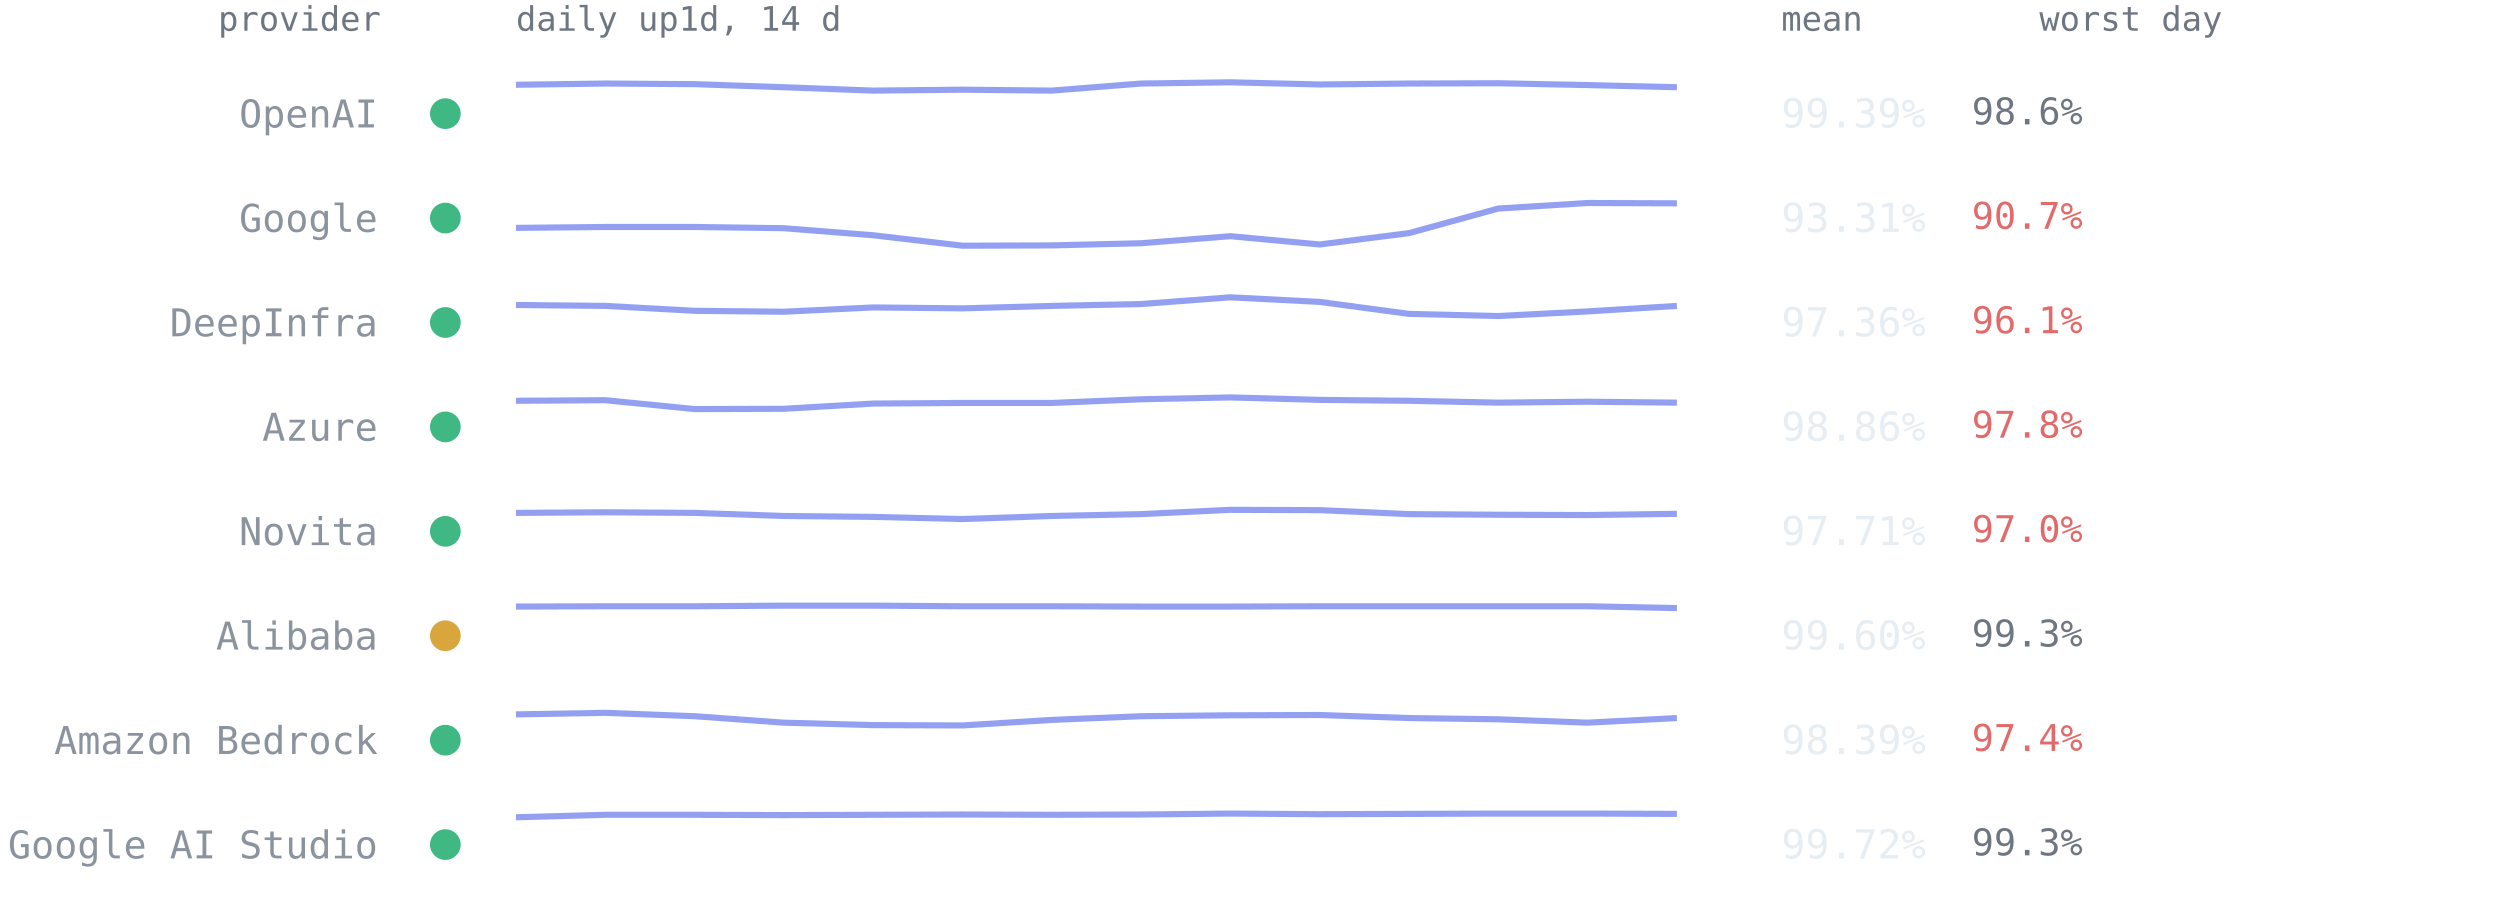
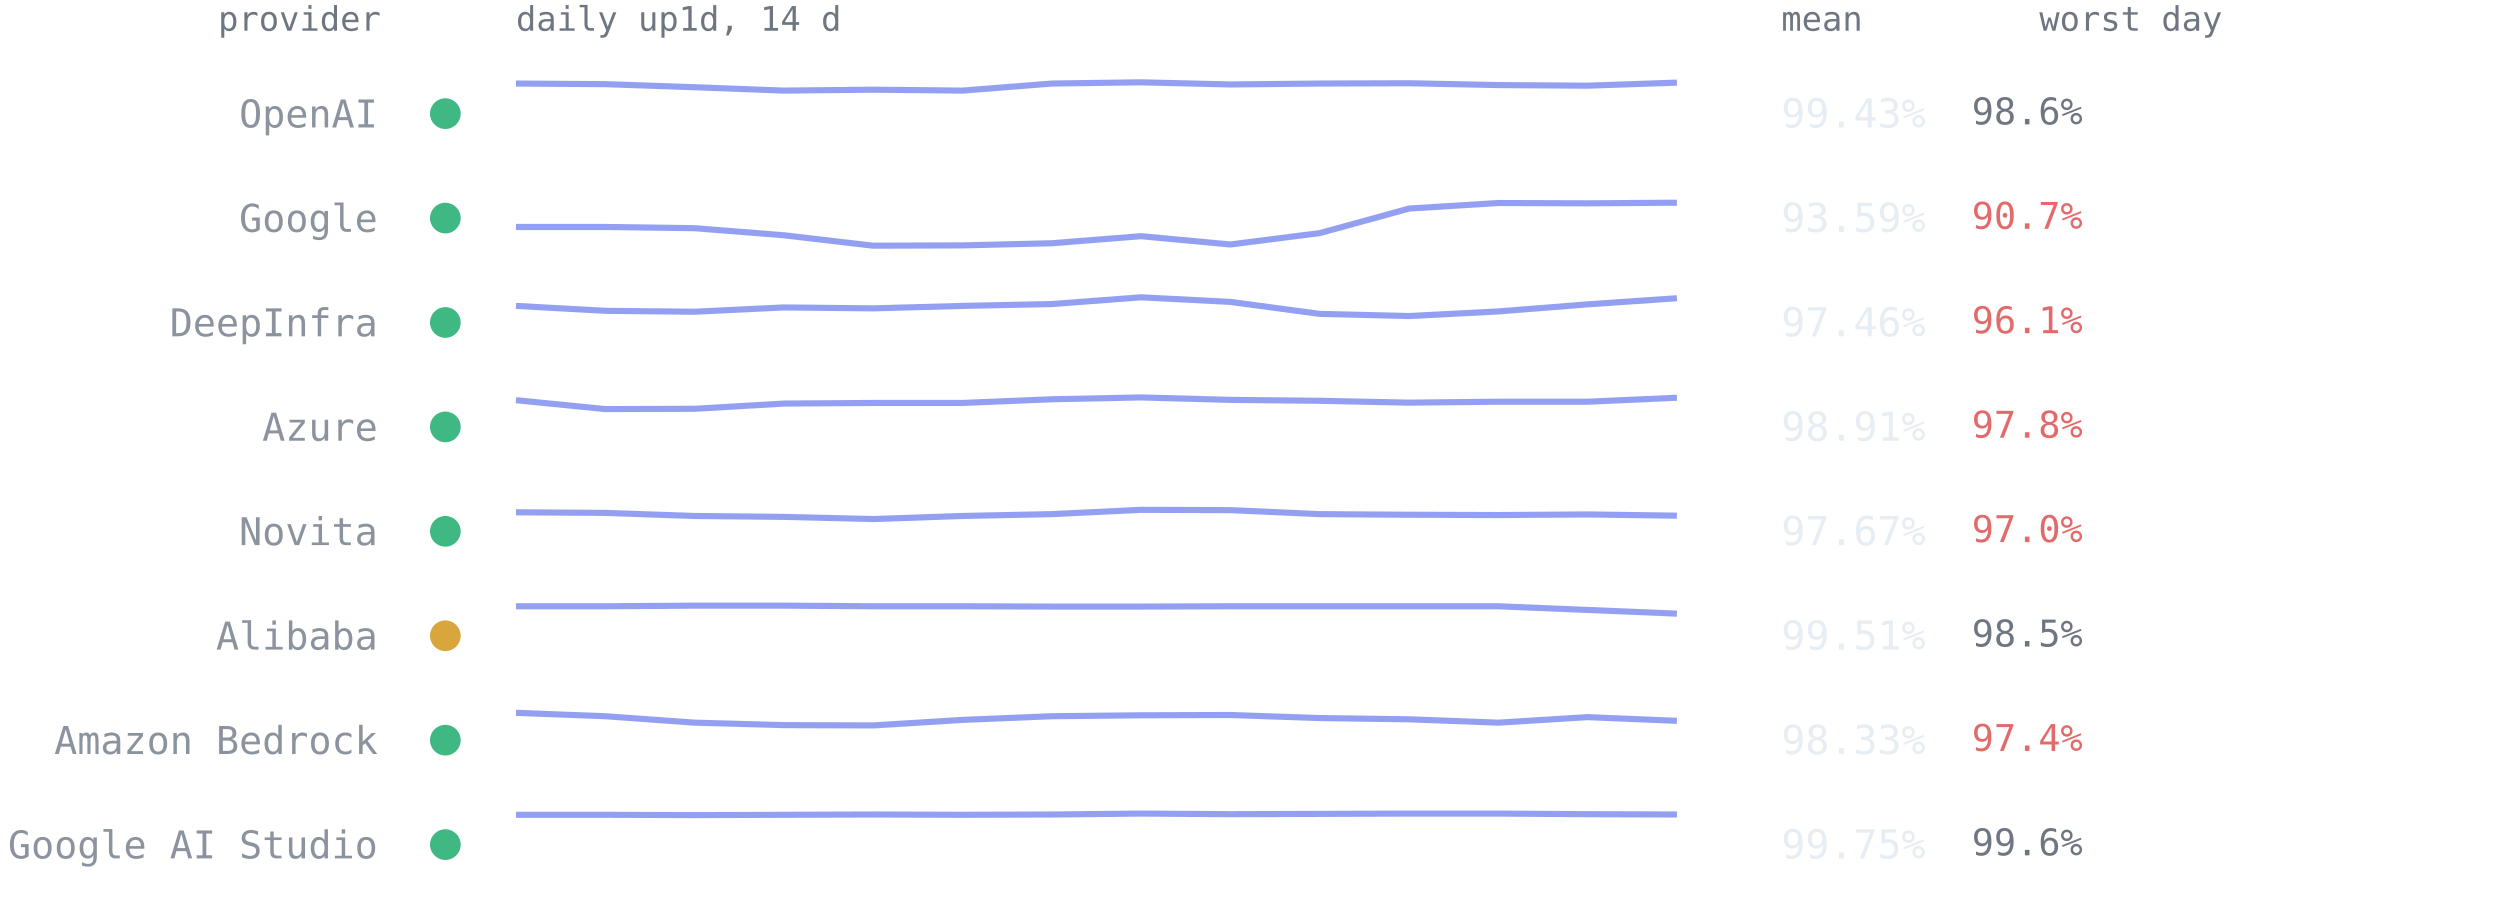
<svg xmlns="http://www.w3.org/2000/svg" viewBox="0 0 814 300" font-family="ui-monospace,SFMono-Regular,Menlo,Consolas,monospace" role="img" aria-label="Per-provider 14-day availability from up1d">
  <text x="124" y="10" text-anchor="end" style="font:11px ui-monospace,SFMono-Regular,Menlo,Consolas,monospace;fill:#6e7681">provider</text>
  <text x="168" y="10" style="font:11px ui-monospace,SFMono-Regular,Menlo,Consolas,monospace;fill:#6e7681">daily up1d, 14 d</text>
  <text x="580" y="10" style="font:11px ui-monospace,SFMono-Regular,Menlo,Consolas,monospace;fill:#6e7681">mean</text>
  <text x="664" y="10" style="font:11px ui-monospace,SFMono-Regular,Menlo,Consolas,monospace;fill:#6e7681">worst day</text>
  <circle cx="145" cy="37.0" r="5" fill="#3fb884" />
  <text x="123" y="41.5" text-anchor="end" style="font:12.5px ui-monospace,SFMono-Regular,Menlo,Consolas,monospace;fill:#8b949e">OpenAI</text>
-   <polyline points="168.0,27.6 197.1,27.2 226.2,27.4 255.2,28.4 284.3,29.5 313.4,29.2 342.5,29.5 371.5,27.2 400.6,26.8 429.7,27.5 458.8,27.2 487.8,27.1 516.9,27.7 546.0,28.4" fill="none" stroke="#93a0f2" stroke-width="2" stroke-linejoin="round" />
-   <text x="580" y="41.5" style="font:13px ui-monospace,SFMono-Regular,Menlo,Consolas,monospace;fill:#e6edf3">99.39%</text>
+   <polyline points="168.0,27.2 197.1,27.4 226.2,28.4 255.2,29.5 284.3,29.2 313.4,29.5 342.5,27.2 371.5,26.8 400.6,27.5 429.7,27.2 458.8,27.1 487.8,27.7 516.9,27.9 546.0,26.9" fill="none" stroke="#93a0f2" stroke-width="2" stroke-linejoin="round" />
+   <text x="580" y="41.5" style="font:13px ui-monospace,SFMono-Regular,Menlo,Consolas,monospace;fill:#e6edf3">99.43%</text>
  <text x="642" y="40.5" style="font:12px ui-monospace,SFMono-Regular,Menlo,Consolas,monospace;fill:#6e7681">98.6%</text>
  <circle cx="145" cy="71.0" r="5" fill="#3fb884" />
  <text x="123" y="75.5" text-anchor="end" style="font:12.5px ui-monospace,SFMono-Regular,Menlo,Consolas,monospace;fill:#8b949e">Google</text>
-   <polyline points="168.0,74.2 197.1,73.9 226.2,73.9 255.2,74.3 284.3,76.6 313.4,80.0 342.5,79.9 371.5,79.2 400.6,76.9 429.7,79.6 458.8,75.9 487.8,67.9 516.9,66.1 546.0,66.2" fill="none" stroke="#93a0f2" stroke-width="2" stroke-linejoin="round" />
-   <text x="580" y="75.5" style="font:13px ui-monospace,SFMono-Regular,Menlo,Consolas,monospace;fill:#e6edf3">93.31%</text>
+   <polyline points="168.0,73.9 197.1,73.9 226.2,74.3 255.2,76.6 284.3,80.0 313.4,79.9 342.5,79.2 371.5,76.9 400.6,79.6 429.7,75.9 458.8,67.9 487.8,66.1 516.9,66.2 546.0,66.0" fill="none" stroke="#93a0f2" stroke-width="2" stroke-linejoin="round" />
+   <text x="580" y="75.5" style="font:13px ui-monospace,SFMono-Regular,Menlo,Consolas,monospace;fill:#e6edf3">93.59%</text>
  <text x="642" y="74.5" style="font:12px ui-monospace,SFMono-Regular,Menlo,Consolas,monospace;fill:#e36a6a">90.7%</text>
  <circle cx="145" cy="105.0" r="5" fill="#3fb884" />
  <text x="123" y="109.5" text-anchor="end" style="font:12.5px ui-monospace,SFMono-Regular,Menlo,Consolas,monospace;fill:#8b949e">DeepInfra</text>
-   <polyline points="168.0,99.3 197.1,99.6 226.2,101.2 255.2,101.5 284.3,100.1 313.4,100.4 342.5,99.6 371.5,99.0 400.6,96.8 429.7,98.3 458.8,102.2 487.8,102.9 516.9,101.4 546.0,99.6" fill="none" stroke="#93a0f2" stroke-width="2" stroke-linejoin="round" />
-   <text x="580" y="109.5" style="font:13px ui-monospace,SFMono-Regular,Menlo,Consolas,monospace;fill:#e6edf3">97.36%</text>
+   <polyline points="168.0,99.6 197.1,101.2 226.2,101.5 255.2,100.1 284.3,100.4 313.4,99.6 342.5,99.0 371.5,96.8 400.6,98.3 429.7,102.2 458.8,102.9 487.8,101.4 516.9,99.1 546.0,97.1" fill="none" stroke="#93a0f2" stroke-width="2" stroke-linejoin="round" />
+   <text x="580" y="109.5" style="font:13px ui-monospace,SFMono-Regular,Menlo,Consolas,monospace;fill:#e6edf3">97.46%</text>
  <text x="642" y="108.5" style="font:12px ui-monospace,SFMono-Regular,Menlo,Consolas,monospace;fill:#e36a6a">96.1%</text>
  <circle cx="145" cy="139.0" r="5" fill="#3fb884" />
  <text x="123" y="143.5" text-anchor="end" style="font:12.5px ui-monospace,SFMono-Regular,Menlo,Consolas,monospace;fill:#8b949e">Azure</text>
-   <polyline points="168.0,130.5 197.1,130.3 226.2,133.2 255.2,133.1 284.3,131.4 313.4,131.2 342.5,131.2 371.5,130.0 400.6,129.4 429.7,130.2 458.8,130.5 487.8,131.1 516.9,130.8 546.0,131.1" fill="none" stroke="#93a0f2" stroke-width="2" stroke-linejoin="round" />
-   <text x="580" y="143.5" style="font:13px ui-monospace,SFMono-Regular,Menlo,Consolas,monospace;fill:#e6edf3">98.86%</text>
+   <polyline points="168.0,130.3 197.1,133.2 226.2,133.1 255.2,131.4 284.3,131.2 313.4,131.2 342.5,130.0 371.5,129.4 400.6,130.2 429.7,130.5 458.8,131.1 487.8,130.8 516.9,130.8 546.0,129.5" fill="none" stroke="#93a0f2" stroke-width="2" stroke-linejoin="round" />
+   <text x="580" y="143.5" style="font:13px ui-monospace,SFMono-Regular,Menlo,Consolas,monospace;fill:#e6edf3">98.91%</text>
  <text x="642" y="142.5" style="font:12px ui-monospace,SFMono-Regular,Menlo,Consolas,monospace;fill:#e36a6a">97.8%</text>
  <circle cx="145" cy="173.0" r="5" fill="#3fb884" />
  <text x="123" y="177.5" text-anchor="end" style="font:12.5px ui-monospace,SFMono-Regular,Menlo,Consolas,monospace;fill:#8b949e">Novita</text>
-   <polyline points="168.0,167.0 197.1,166.8 226.2,167.0 255.2,168.0 284.3,168.3 313.4,169.0 342.5,168.0 371.5,167.4 400.6,166.0 429.7,166.1 458.8,167.4 487.8,167.6 516.9,167.7 546.0,167.3" fill="none" stroke="#93a0f2" stroke-width="2" stroke-linejoin="round" />
-   <text x="580" y="177.5" style="font:13px ui-monospace,SFMono-Regular,Menlo,Consolas,monospace;fill:#e6edf3">97.71%</text>
+   <polyline points="168.0,166.8 197.1,167.0 226.2,168.0 255.2,168.3 284.3,169.0 313.4,168.0 342.5,167.4 371.5,166.0 400.6,166.1 429.7,167.4 458.8,167.6 487.8,167.7 516.9,167.5 546.0,167.9" fill="none" stroke="#93a0f2" stroke-width="2" stroke-linejoin="round" />
+   <text x="580" y="177.5" style="font:13px ui-monospace,SFMono-Regular,Menlo,Consolas,monospace;fill:#e6edf3">97.67%</text>
  <text x="642" y="176.5" style="font:12px ui-monospace,SFMono-Regular,Menlo,Consolas,monospace;fill:#e36a6a">97.0%</text>
  <circle cx="145" cy="207.0" r="5" fill="#d9a63e" />
  <text x="123" y="211.5" text-anchor="end" style="font:12.5px ui-monospace,SFMono-Regular,Menlo,Consolas,monospace;fill:#8b949e">Alibaba</text>
-   <polyline points="168.0,197.5 197.1,197.4 226.2,197.4 255.2,197.2 284.3,197.2 313.4,197.4 342.5,197.4 371.5,197.5 400.6,197.5 429.7,197.4 458.8,197.4 487.8,197.4 516.9,197.4 546.0,198.0" fill="none" stroke="#93a0f2" stroke-width="2" stroke-linejoin="round" />
-   <text x="580" y="211.5" style="font:13px ui-monospace,SFMono-Regular,Menlo,Consolas,monospace;fill:#e6edf3">99.60%</text>
-   <text x="642" y="210.5" style="font:12px ui-monospace,SFMono-Regular,Menlo,Consolas,monospace;fill:#6e7681">99.3%</text>
+   <polyline points="168.0,197.4 197.1,197.4 226.2,197.2 255.2,197.2 284.3,197.4 313.4,197.4 342.5,197.5 371.5,197.5 400.6,197.4 429.7,197.4 458.8,197.4 487.8,197.4 516.9,198.6 546.0,199.8" fill="none" stroke="#93a0f2" stroke-width="2" stroke-linejoin="round" />
+   <text x="580" y="211.5" style="font:13px ui-monospace,SFMono-Regular,Menlo,Consolas,monospace;fill:#e6edf3">99.51%</text>
+   <text x="642" y="210.5" style="font:12px ui-monospace,SFMono-Regular,Menlo,Consolas,monospace;fill:#6e7681">98.5%</text>
  <circle cx="145" cy="241.0" r="5" fill="#3fb884" />
  <text x="123" y="245.5" text-anchor="end" style="font:12.5px ui-monospace,SFMono-Regular,Menlo,Consolas,monospace;fill:#8b949e">Amazon Bedrock</text>
-   <polyline points="168.0,232.6 197.1,232.1 226.2,233.2 255.2,235.3 284.3,236.1 313.4,236.2 342.5,234.4 371.5,233.2 400.6,232.9 429.7,232.8 458.8,233.8 487.8,234.2 516.9,235.3 546.0,233.8" fill="none" stroke="#93a0f2" stroke-width="2" stroke-linejoin="round" />
-   <text x="580" y="245.5" style="font:13px ui-monospace,SFMono-Regular,Menlo,Consolas,monospace;fill:#e6edf3">98.39%</text>
+   <polyline points="168.0,232.1 197.1,233.2 226.2,235.3 255.2,236.1 284.3,236.2 313.4,234.4 342.5,233.2 371.5,232.9 400.6,232.8 429.7,233.8 458.8,234.2 487.8,235.3 516.9,233.5 546.0,234.7" fill="none" stroke="#93a0f2" stroke-width="2" stroke-linejoin="round" />
+   <text x="580" y="245.5" style="font:13px ui-monospace,SFMono-Regular,Menlo,Consolas,monospace;fill:#e6edf3">98.33%</text>
  <text x="642" y="244.5" style="font:12px ui-monospace,SFMono-Regular,Menlo,Consolas,monospace;fill:#e36a6a">97.4%</text>
  <circle cx="145" cy="275.0" r="5" fill="#3fb884" />
  <text x="123" y="279.5" text-anchor="end" style="font:12.5px ui-monospace,SFMono-Regular,Menlo,Consolas,monospace;fill:#8b949e">Google AI Studio</text>
-   <polyline points="168.0,266.1 197.1,265.3 226.2,265.3 255.2,265.4 284.3,265.3 313.4,265.2 342.5,265.3 371.5,265.2 400.6,264.9 429.7,265.1 458.8,265.0 487.8,264.9 516.9,264.9 546.0,265.0" fill="none" stroke="#93a0f2" stroke-width="2" stroke-linejoin="round" />
-   <text x="580" y="279.5" style="font:13px ui-monospace,SFMono-Regular,Menlo,Consolas,monospace;fill:#e6edf3">99.72%</text>
-   <text x="642" y="278.5" style="font:12px ui-monospace,SFMono-Regular,Menlo,Consolas,monospace;fill:#6e7681">99.3%</text>
+   <polyline points="168.0,265.3 197.1,265.3 226.2,265.4 255.2,265.3 284.3,265.2 313.4,265.3 342.5,265.2 371.5,264.9 400.6,265.1 429.7,265.0 458.8,264.9 487.8,264.9 516.9,265.1 546.0,265.2" fill="none" stroke="#93a0f2" stroke-width="2" stroke-linejoin="round" />
+   <text x="580" y="279.5" style="font:13px ui-monospace,SFMono-Regular,Menlo,Consolas,monospace;fill:#e6edf3">99.75%</text>
+   <text x="642" y="278.5" style="font:12px ui-monospace,SFMono-Regular,Menlo,Consolas,monospace;fill:#6e7681">99.6%</text>
</svg>
